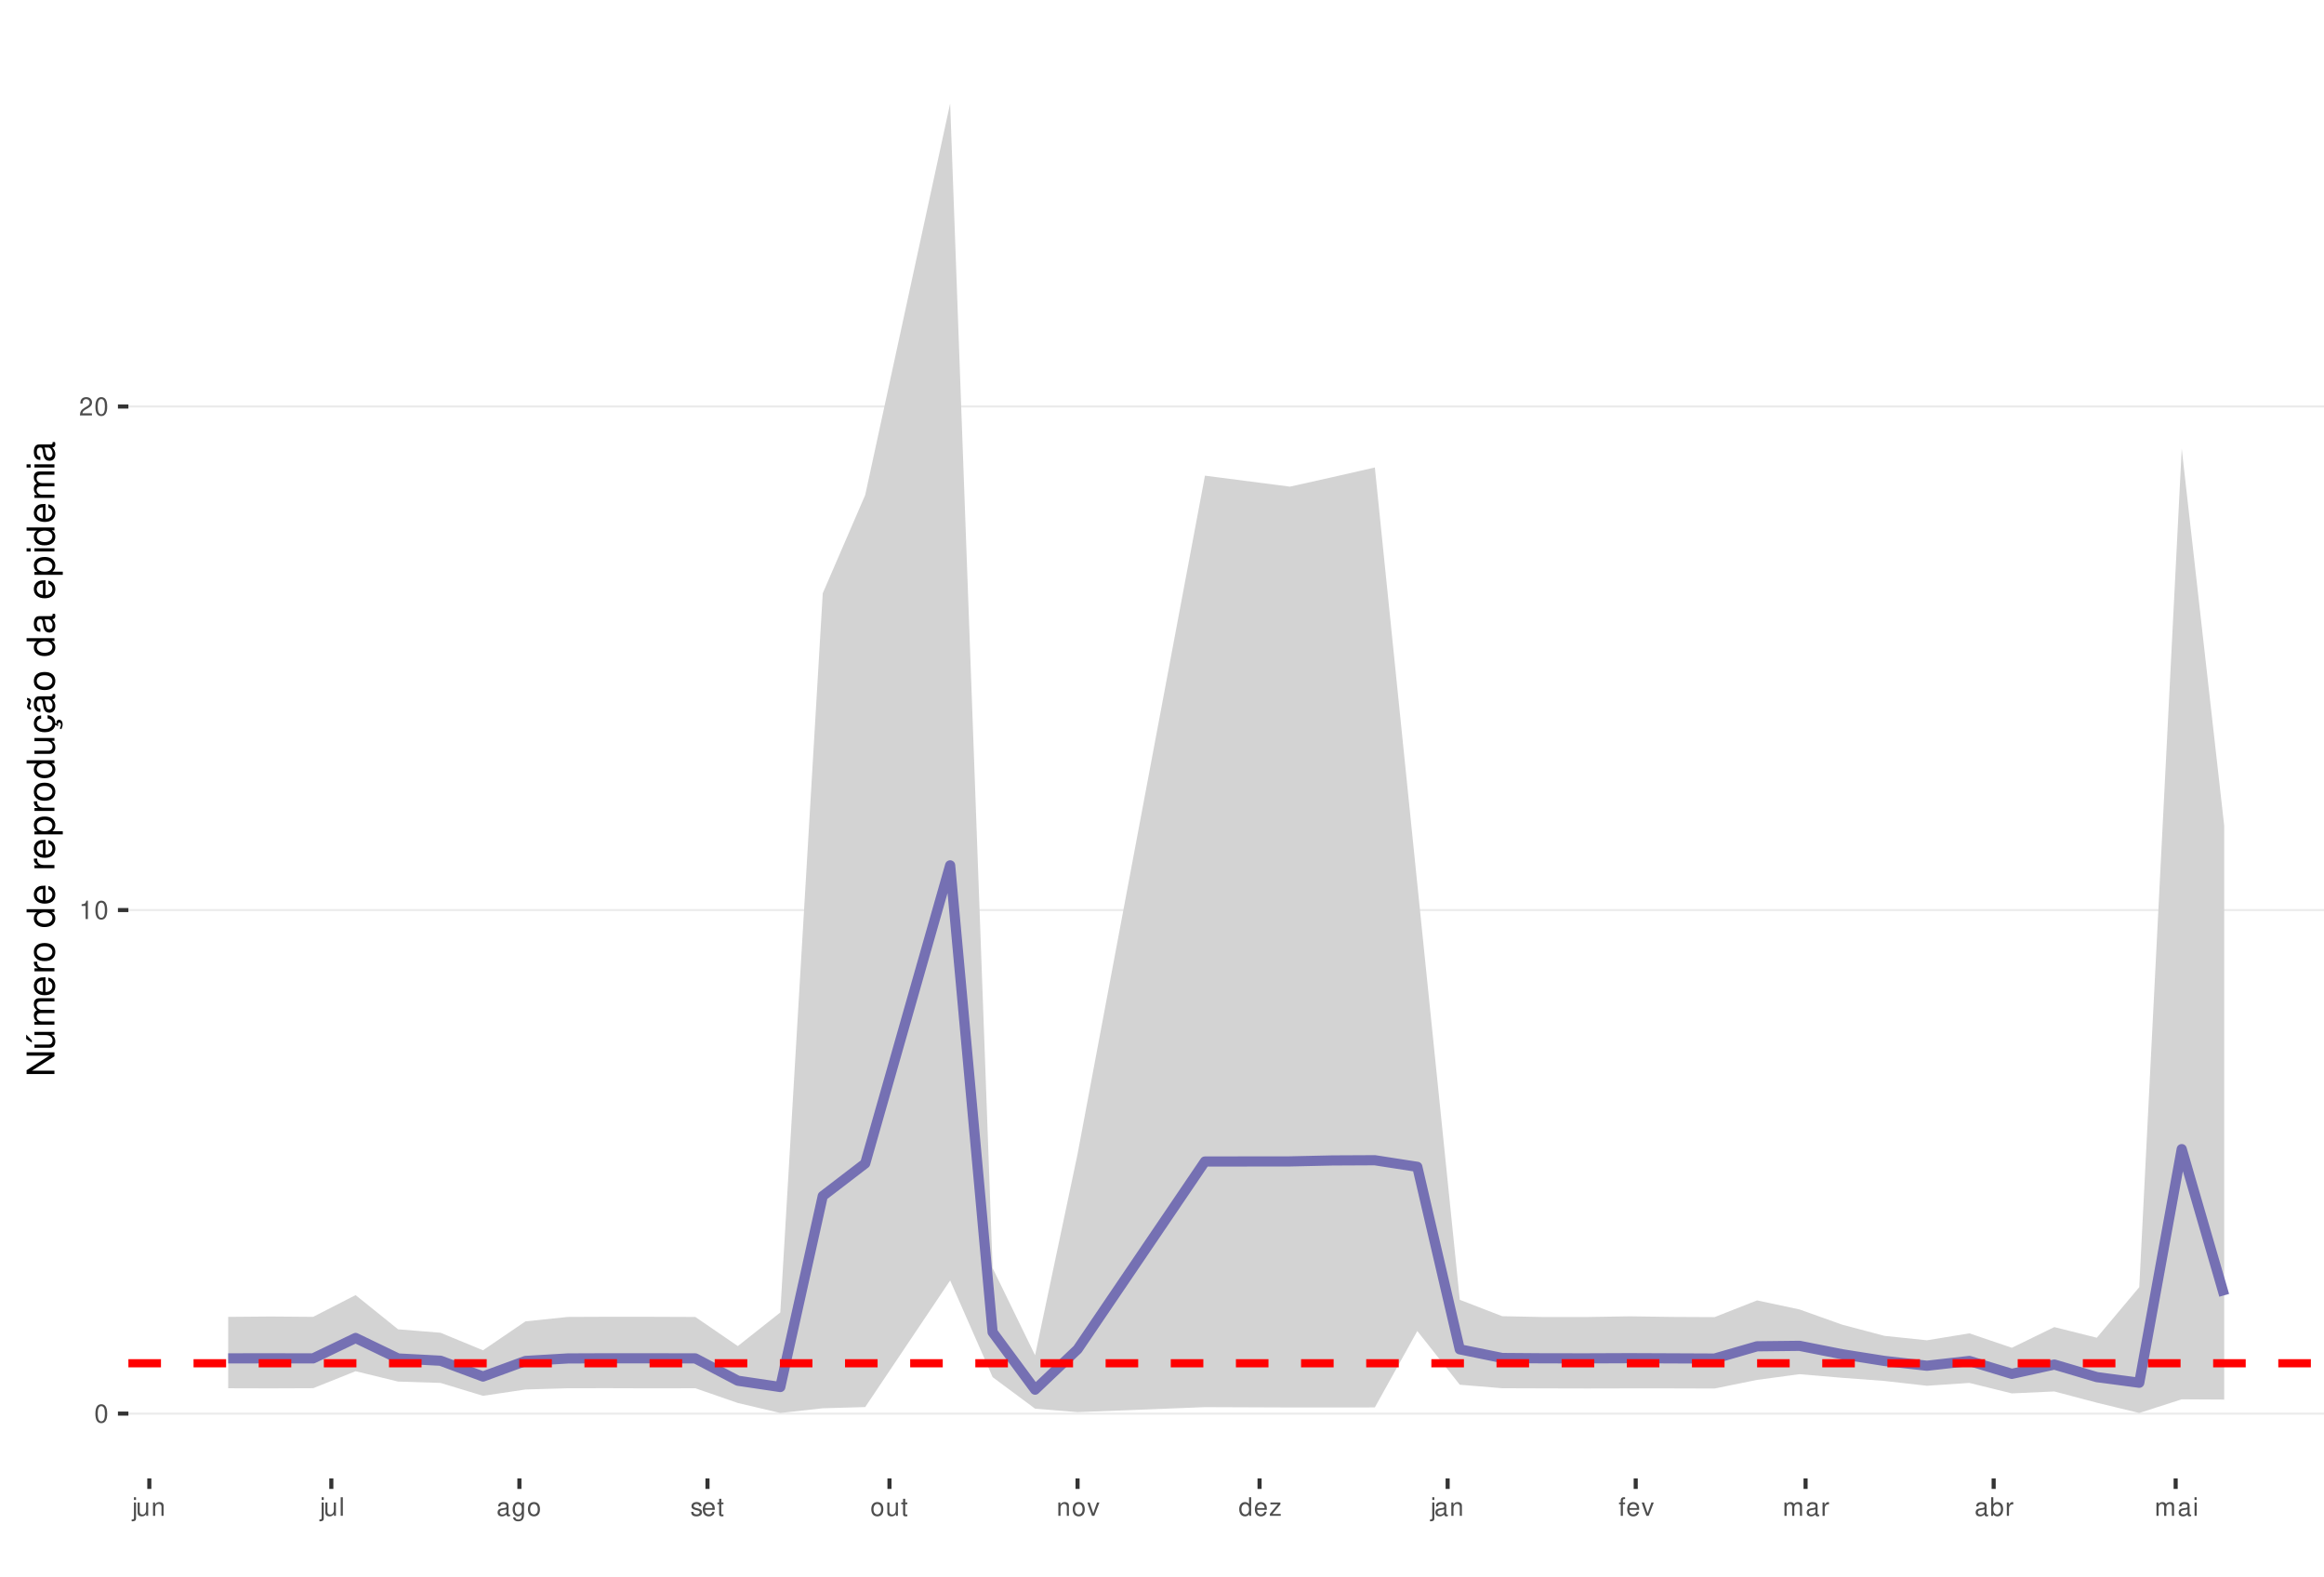
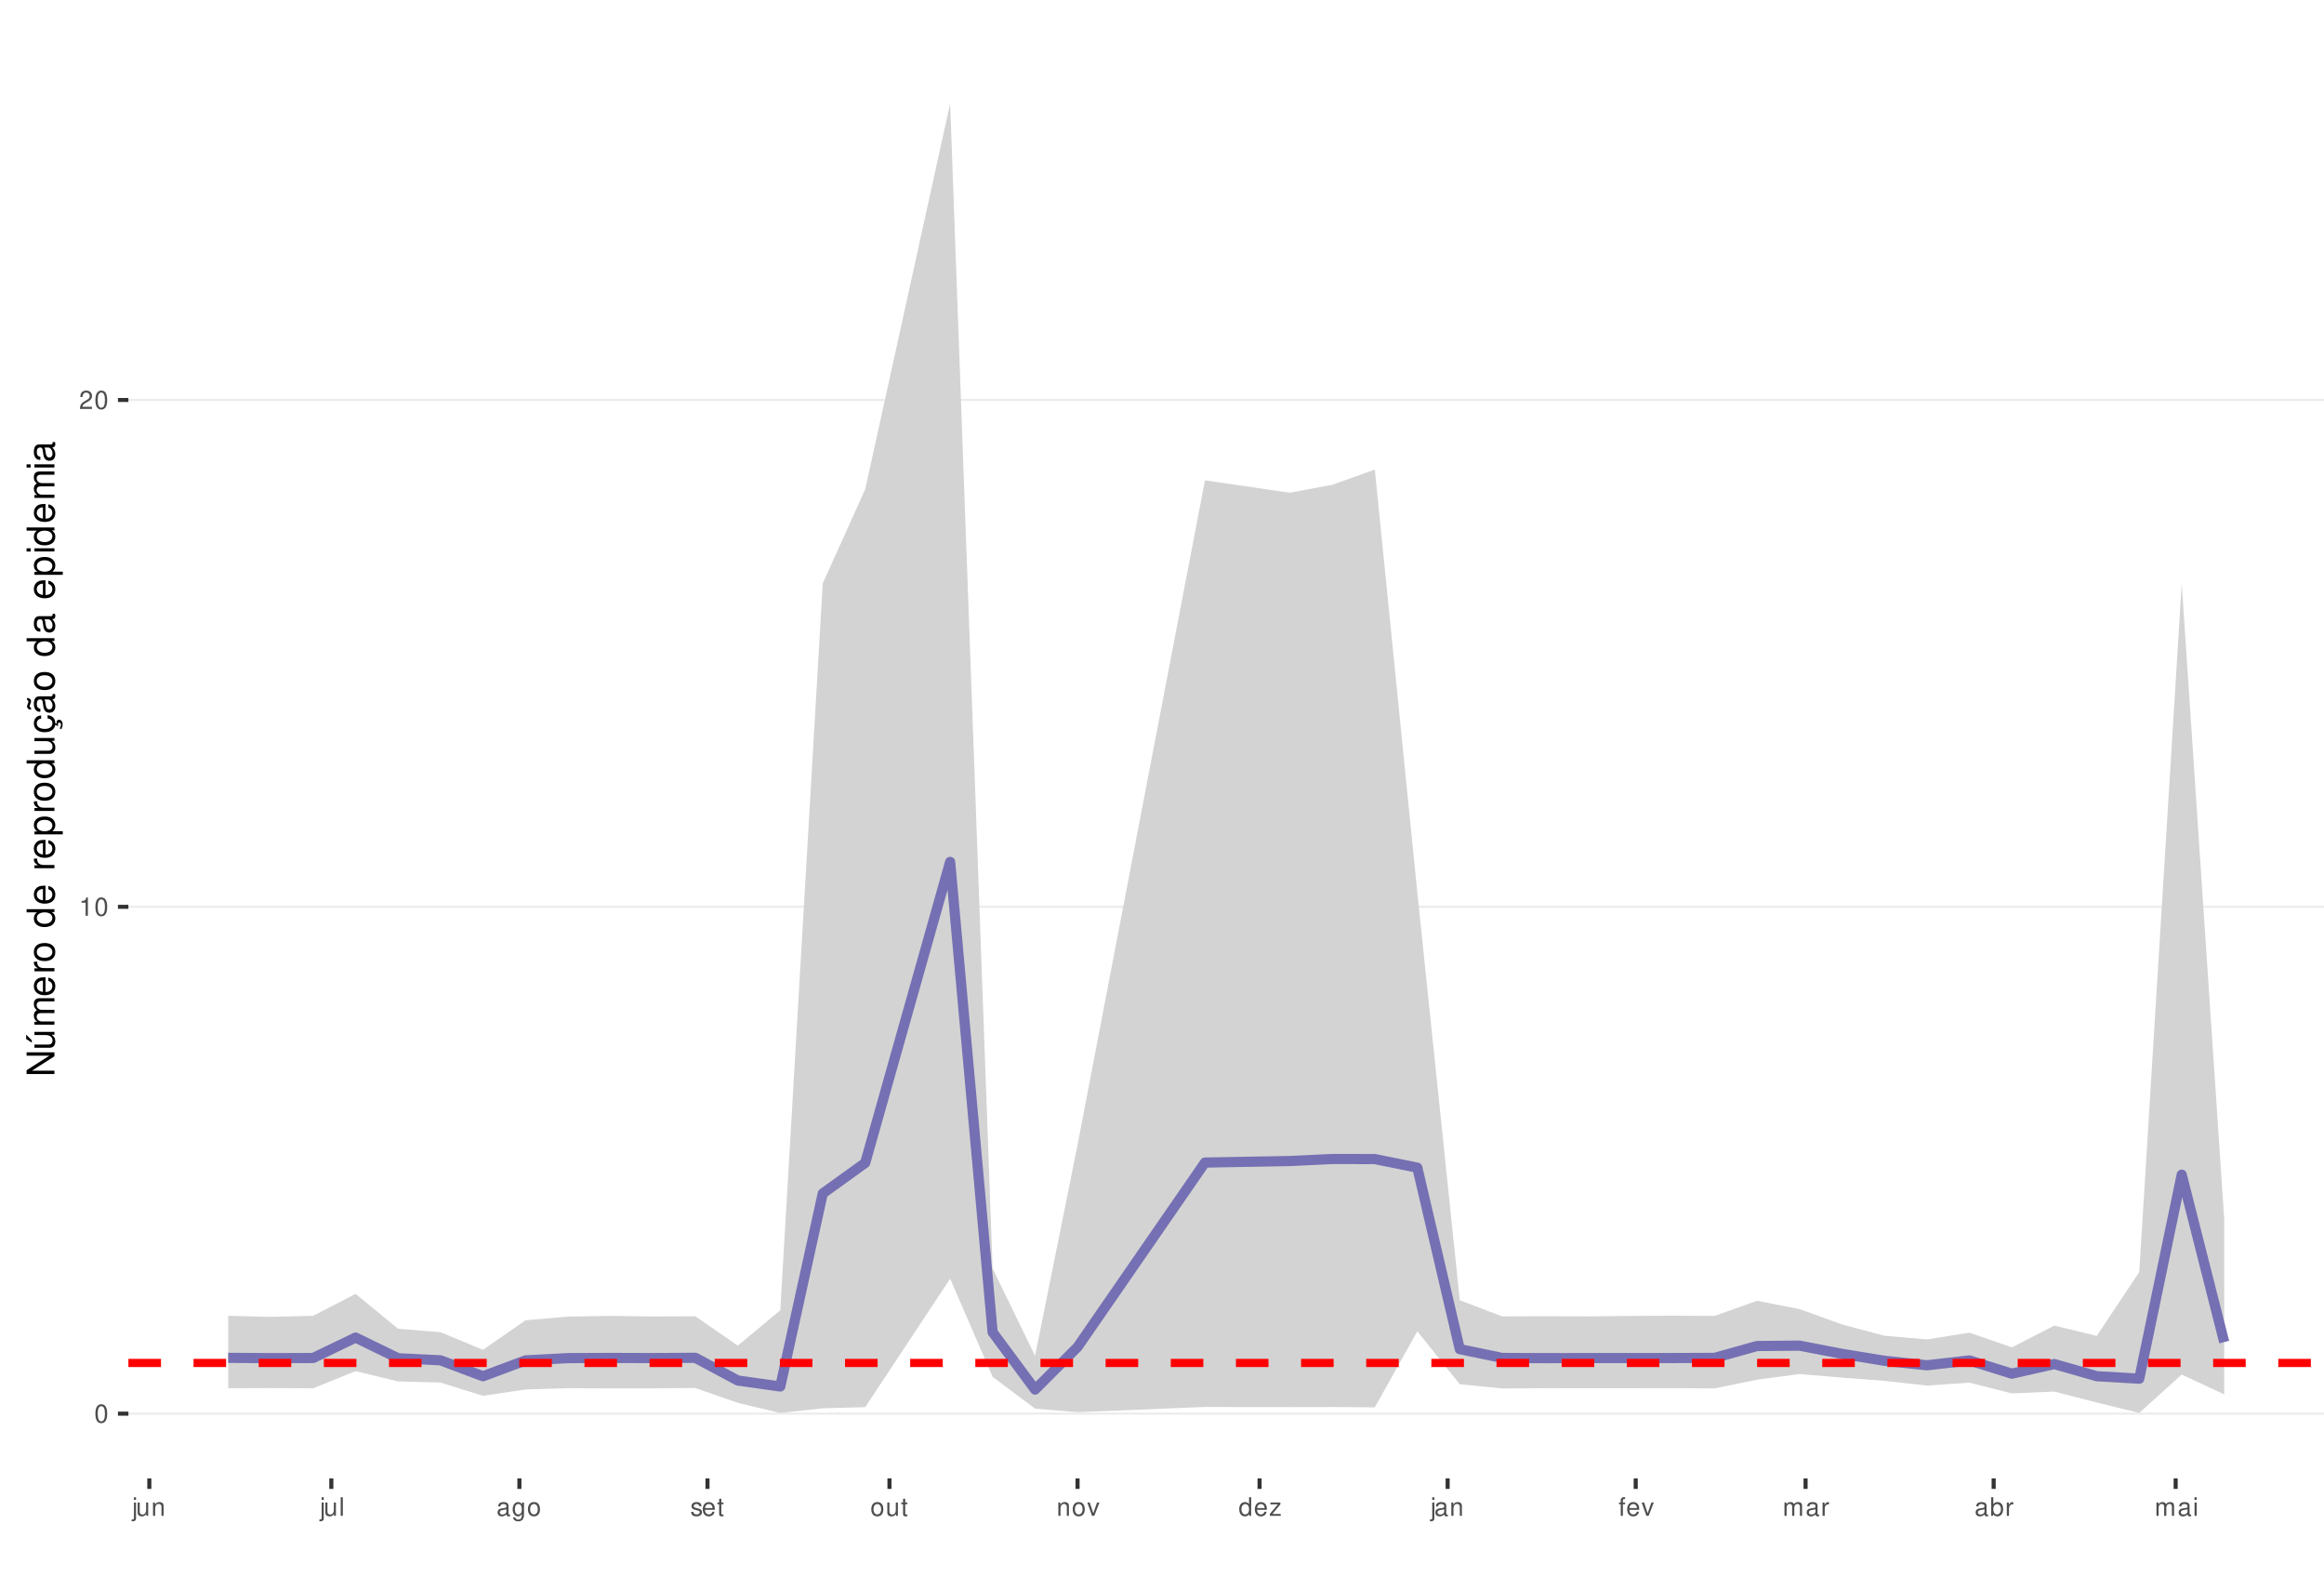
<svg xmlns="http://www.w3.org/2000/svg" xmlns:xlink="http://www.w3.org/1999/xlink" width="609pt" height="413pt" viewBox="0 0 609 413" version="1.1">
  <defs>
    <g>
      <symbol overflow="visible" id="glyph0-0">
        <path style="stroke:none;" d="" />
      </symbol>
      <symbol overflow="visible" id="glyph0-1">
        <path style="stroke:none;" d="M 1.828 -4.812 C 1.391 -4.812 0.984 -4.609 0.75 -4.281 C 0.438 -3.859 0.281 -3.219 0.281 -2.328 C 0.281 -0.703 0.812 0.156 1.828 0.156 C 2.828 0.156 3.375 -0.703 3.375 -2.297 C 3.375 -3.219 3.234 -3.844 2.922 -4.281 C 2.672 -4.625 2.281 -4.812 1.828 -4.812 Z M 1.828 -4.297 C 2.469 -4.297 2.781 -3.641 2.781 -2.344 C 2.781 -0.969 2.469 -0.328 1.812 -0.328 C 1.203 -0.328 0.891 -1 0.891 -2.328 C 0.891 -3.641 1.203 -4.297 1.828 -4.297 Z M 1.828 -4.297 " />
      </symbol>
      <symbol overflow="visible" id="glyph0-2">
        <path style="stroke:none;" d="M 1.719 -3.422 L 1.719 0 L 2.312 0 L 2.312 -4.812 L 1.922 -4.812 C 1.719 -4.078 1.578 -3.969 0.672 -3.859 L 0.672 -3.422 Z M 1.719 -3.422 " />
      </symbol>
      <symbol overflow="visible" id="glyph0-3">
        <path style="stroke:none;" d="M 3.375 -0.578 L 0.891 -0.578 C 0.938 -0.984 1.156 -1.234 1.734 -1.578 L 2.406 -1.953 C 3.062 -2.328 3.406 -2.812 3.406 -3.406 C 3.406 -3.812 3.234 -4.188 2.969 -4.438 C 2.688 -4.688 2.344 -4.812 1.891 -4.812 C 1.297 -4.812 0.844 -4.594 0.578 -4.188 C 0.422 -3.938 0.344 -3.641 0.328 -3.141 L 0.922 -3.141 C 0.938 -3.469 0.984 -3.672 1.062 -3.828 C 1.219 -4.125 1.516 -4.297 1.875 -4.297 C 2.406 -4.297 2.797 -3.906 2.797 -3.391 C 2.797 -3.016 2.578 -2.672 2.156 -2.438 L 1.547 -2.078 C 0.562 -1.516 0.281 -1.062 0.219 0 L 3.375 0 Z M 3.375 -0.578 " />
      </symbol>
      <symbol overflow="visible" id="glyph0-4">
        <path style="stroke:none;" d="M 0.469 -3.484 L 0.469 0.5 C 0.469 0.859 0.359 0.969 0.016 0.969 C -0.031 0.969 -0.047 0.969 -0.125 0.953 L -0.125 1.438 C -0.047 1.438 -0.016 1.453 0.062 1.453 C 0.688 1.453 1.016 1.203 1.016 0.719 L 1.016 -3.484 Z M 1.016 -4.859 L 0.469 -4.859 L 0.469 -4.156 L 1.016 -4.156 Z M 1.016 -4.859 " />
      </symbol>
      <symbol overflow="visible" id="glyph0-5">
        <path style="stroke:none;" d="M 3.203 0 L 3.203 -3.484 L 2.656 -3.484 L 2.656 -1.516 C 2.656 -0.797 2.281 -0.328 1.703 -0.328 C 1.266 -0.328 0.984 -0.594 0.984 -1.016 L 0.984 -3.484 L 0.438 -3.484 L 0.438 -0.797 C 0.438 -0.219 0.859 0.156 1.547 0.156 C 2.062 0.156 2.391 -0.031 2.703 -0.484 L 2.703 0 Z M 3.203 0 " />
      </symbol>
      <symbol overflow="visible" id="glyph0-6">
        <path style="stroke:none;" d="M 0.469 -3.484 L 0.469 0 L 1.031 0 L 1.031 -1.922 C 1.031 -2.641 1.391 -3.109 1.969 -3.109 C 2.406 -3.109 2.688 -2.828 2.688 -2.422 L 2.688 0 L 3.234 0 L 3.234 -2.641 C 3.234 -3.219 2.812 -3.594 2.141 -3.594 C 1.625 -3.594 1.281 -3.391 0.984 -2.906 L 0.984 -3.484 Z M 0.469 -3.484 " />
      </symbol>
      <symbol overflow="visible" id="glyph0-7">
        <path style="stroke:none;" d="M 1.016 -4.859 L 0.453 -4.859 L 0.453 0 L 1.016 0 Z M 1.016 -4.859 " />
      </symbol>
      <symbol overflow="visible" id="glyph0-8">
        <path style="stroke:none;" d="M 3.562 -0.328 C 3.5 -0.312 3.469 -0.312 3.438 -0.312 C 3.25 -0.312 3.141 -0.406 3.141 -0.578 L 3.141 -2.641 C 3.141 -3.25 2.688 -3.594 1.828 -3.594 C 1.312 -3.594 0.906 -3.438 0.672 -3.188 C 0.516 -3 0.453 -2.797 0.438 -2.453 L 0.984 -2.453 C 1.031 -2.875 1.297 -3.078 1.812 -3.078 C 2.312 -3.078 2.594 -2.891 2.594 -2.562 L 2.594 -2.406 C 2.578 -2.172 2.469 -2.078 2.016 -2.031 C 1.219 -1.922 1.109 -1.891 0.891 -1.812 C 0.484 -1.641 0.281 -1.328 0.281 -0.875 C 0.281 -0.25 0.719 0.156 1.422 0.156 C 1.859 0.156 2.219 0 2.609 -0.359 C 2.656 0 2.828 0.156 3.188 0.156 C 3.297 0.156 3.375 0.141 3.562 0.094 Z M 2.594 -1.094 C 2.594 -0.906 2.531 -0.797 2.375 -0.641 C 2.141 -0.438 1.875 -0.328 1.547 -0.328 C 1.109 -0.328 0.859 -0.547 0.859 -0.891 C 0.859 -1.266 1.094 -1.438 1.703 -1.531 C 2.297 -1.609 2.406 -1.641 2.594 -1.719 Z M 2.594 -1.094 " />
      </symbol>
      <symbol overflow="visible" id="glyph0-9">
        <path style="stroke:none;" d="M 2.688 -3.484 L 2.688 -2.984 C 2.406 -3.406 2.109 -3.594 1.656 -3.594 C 0.812 -3.594 0.234 -2.797 0.234 -1.688 C 0.234 -1.094 0.375 -0.672 0.672 -0.312 C 0.938 -0.016 1.266 0.156 1.625 0.156 C 2.047 0.156 2.344 -0.031 2.641 -0.469 L 2.641 -0.297 C 2.641 0.641 2.375 0.984 1.688 0.984 C 1.219 0.984 0.969 0.797 0.906 0.406 L 0.344 0.406 C 0.406 1.047 0.906 1.453 1.672 1.453 C 2.188 1.453 2.609 1.281 2.828 1 C 3.109 0.672 3.203 0.25 3.203 -0.578 L 3.203 -3.484 Z M 1.719 -3.078 C 2.297 -3.078 2.641 -2.578 2.641 -1.703 C 2.641 -0.859 2.297 -0.359 1.719 -0.359 C 1.141 -0.359 0.812 -0.859 0.812 -1.719 C 0.812 -2.562 1.141 -3.078 1.719 -3.078 Z M 1.719 -3.078 " />
      </symbol>
      <symbol overflow="visible" id="glyph0-10">
        <path style="stroke:none;" d="M 1.812 -3.594 C 0.828 -3.594 0.234 -2.891 0.234 -1.719 C 0.234 -0.547 0.828 0.156 1.812 0.156 C 2.797 0.156 3.391 -0.547 3.391 -1.688 C 3.391 -2.906 2.828 -3.594 1.812 -3.594 Z M 1.812 -3.078 C 2.438 -3.078 2.812 -2.562 2.812 -1.703 C 2.812 -0.875 2.422 -0.359 1.812 -0.359 C 1.203 -0.359 0.812 -0.875 0.812 -1.719 C 0.812 -2.562 1.203 -3.078 1.812 -3.078 Z M 1.812 -3.078 " />
      </symbol>
      <symbol overflow="visible" id="glyph0-11">
        <path style="stroke:none;" d="M 2.922 -2.516 C 2.906 -3.203 2.453 -3.594 1.656 -3.594 C 0.844 -3.594 0.312 -3.172 0.312 -2.516 C 0.312 -1.984 0.594 -1.719 1.422 -1.516 L 1.938 -1.391 C 2.328 -1.297 2.469 -1.156 2.469 -0.906 C 2.469 -0.578 2.156 -0.359 1.656 -0.359 C 1.359 -0.359 1.109 -0.453 0.969 -0.594 C 0.891 -0.688 0.844 -0.797 0.812 -1.031 L 0.219 -1.031 C 0.25 -0.234 0.703 0.156 1.625 0.156 C 2.5 0.156 3.062 -0.281 3.062 -0.953 C 3.062 -1.469 2.766 -1.75 2.062 -1.922 L 1.531 -2.047 C 1.078 -2.156 0.891 -2.297 0.891 -2.547 C 0.891 -2.875 1.172 -3.078 1.625 -3.078 C 2.078 -3.078 2.312 -2.875 2.328 -2.516 Z M 2.922 -2.516 " />
      </symbol>
      <symbol overflow="visible" id="glyph0-12">
        <path style="stroke:none;" d="M 3.422 -1.562 C 3.422 -2.094 3.375 -2.406 3.281 -2.672 C 3.047 -3.234 2.516 -3.594 1.859 -3.594 C 0.891 -3.594 0.266 -2.844 0.266 -1.703 C 0.266 -0.547 0.859 0.156 1.844 0.156 C 2.656 0.156 3.203 -0.297 3.344 -1.062 L 2.781 -1.062 C 2.625 -0.594 2.312 -0.359 1.875 -0.359 C 1.516 -0.359 1.219 -0.516 1.031 -0.812 C 0.906 -1.016 0.859 -1.219 0.844 -1.562 Z M 0.859 -2.016 C 0.906 -2.656 1.297 -3.078 1.859 -3.078 C 2.422 -3.078 2.812 -2.641 2.812 -2.016 Z M 0.859 -2.016 " />
      </symbol>
      <symbol overflow="visible" id="glyph0-13">
        <path style="stroke:none;" d="M 1.688 -3.484 L 1.125 -3.484 L 1.125 -4.453 L 0.562 -4.453 L 0.562 -3.484 L 0.094 -3.484 L 0.094 -3.031 L 0.562 -3.031 L 0.562 -0.406 C 0.562 -0.047 0.812 0.156 1.234 0.156 C 1.391 0.156 1.5 0.141 1.688 0.109 L 1.688 -0.359 C 1.609 -0.344 1.531 -0.328 1.422 -0.328 C 1.188 -0.328 1.125 -0.406 1.125 -0.641 L 1.125 -3.031 L 1.688 -3.031 Z M 1.688 -3.484 " />
      </symbol>
      <symbol overflow="visible" id="glyph0-14">
        <path style="stroke:none;" d="M 1.891 0 L 3.234 -3.484 L 2.609 -3.484 L 1.625 -0.656 L 0.688 -3.484 L 0.062 -3.484 L 1.297 0 Z M 1.891 0 " />
      </symbol>
      <symbol overflow="visible" id="glyph0-15">
        <path style="stroke:none;" d="M 3.297 -4.859 L 2.75 -4.859 L 2.75 -3.047 C 2.516 -3.406 2.141 -3.594 1.672 -3.594 C 0.766 -3.594 0.172 -2.859 0.172 -1.75 C 0.172 -0.578 0.75 0.156 1.688 0.156 C 2.172 0.156 2.5 -0.031 2.797 -0.453 L 2.797 0 L 3.297 0 Z M 1.766 -3.062 C 2.359 -3.062 2.75 -2.547 2.75 -1.703 C 2.75 -0.906 2.359 -0.359 1.766 -0.359 C 1.156 -0.359 0.75 -0.906 0.75 -1.719 C 0.75 -2.531 1.156 -3.062 1.766 -3.062 Z M 1.766 -3.062 " />
      </symbol>
      <symbol overflow="visible" id="glyph0-16">
        <path style="stroke:none;" d="M 2.953 -3.484 L 0.344 -3.484 L 0.344 -3 L 2.297 -3 L 0.203 -0.5 L 0.203 0 L 3.047 0 L 3.047 -0.484 L 0.875 -0.484 L 2.953 -3 Z M 2.953 -3.484 " />
      </symbol>
      <symbol overflow="visible" id="glyph0-17">
        <path style="stroke:none;" d="M 1.719 -3.484 L 1.141 -3.484 L 1.141 -4.031 C 1.141 -4.266 1.266 -4.391 1.531 -4.391 C 1.578 -4.391 1.594 -4.391 1.719 -4.375 L 1.719 -4.844 C 1.594 -4.859 1.516 -4.875 1.406 -4.875 C 0.891 -4.875 0.578 -4.578 0.578 -4.078 L 0.578 -3.484 L 0.125 -3.484 L 0.125 -3.031 L 0.578 -3.031 L 0.578 0 L 1.141 0 L 1.141 -3.031 L 1.719 -3.031 Z M 1.719 -3.484 " />
      </symbol>
      <symbol overflow="visible" id="glyph0-18">
        <path style="stroke:none;" d="M 0.469 -3.484 L 0.469 0 L 1.031 0 L 1.031 -2.188 C 1.031 -2.703 1.391 -3.109 1.844 -3.109 C 2.25 -3.109 2.484 -2.844 2.484 -2.406 L 2.484 0 L 3.047 0 L 3.047 -2.188 C 3.047 -2.703 3.422 -3.109 3.875 -3.109 C 4.266 -3.109 4.516 -2.844 4.516 -2.406 L 4.516 0 L 5.078 0 L 5.078 -2.609 C 5.078 -3.234 4.719 -3.594 4.062 -3.594 C 3.594 -3.594 3.312 -3.453 2.984 -3.062 C 2.781 -3.422 2.5 -3.594 2.047 -3.594 C 1.578 -3.594 1.266 -3.422 0.984 -3 L 0.984 -3.484 Z M 0.469 -3.484 " />
      </symbol>
      <symbol overflow="visible" id="glyph0-19">
        <path style="stroke:none;" d="M 0.453 -3.484 L 0.453 0 L 1.016 0 L 1.016 -1.812 C 1.031 -2.656 1.375 -3.016 2.141 -3 L 2.141 -3.562 C 2.047 -3.578 1.984 -3.594 1.922 -3.594 C 1.562 -3.594 1.297 -3.375 0.969 -2.859 L 0.969 -3.484 Z M 0.453 -3.484 " />
      </symbol>
      <symbol overflow="visible" id="glyph0-20">
        <path style="stroke:none;" d="M 0.359 -4.859 L 0.359 0 L 0.859 0 L 0.859 -0.453 C 1.125 -0.047 1.484 0.156 1.969 0.156 C 2.875 0.156 3.484 -0.594 3.484 -1.75 C 3.484 -2.891 2.922 -3.594 1.984 -3.594 C 1.516 -3.594 1.172 -3.406 0.906 -3.016 L 0.906 -4.859 Z M 1.891 -3.062 C 2.5 -3.062 2.906 -2.531 2.906 -1.703 C 2.906 -0.906 2.484 -0.359 1.891 -0.359 C 1.297 -0.359 0.906 -0.906 0.906 -1.719 C 0.906 -2.531 1.297 -3.062 1.891 -3.062 Z M 1.891 -3.062 " />
      </symbol>
      <symbol overflow="visible" id="glyph0-21">
        <path style="stroke:none;" d="M 1 -3.484 L 0.453 -3.484 L 0.453 0 L 1 0 Z M 1 -4.859 L 0.438 -4.859 L 0.438 -4.156 L 1 -4.156 Z M 1 -4.859 " />
      </symbol>
      <symbol overflow="visible" id="glyph1-0">
        <path style="stroke:none;" d="" />
      </symbol>
      <symbol overflow="visible" id="glyph1-1">
        <path style="stroke:none;" d="M -7.297 -6.453 L -7.297 -5.578 L -1.328 -5.578 L -7.297 -1.766 L -7.297 -0.766 L 0 -0.766 L 0 -1.641 L -5.906 -1.641 L 0 -5.406 L 0 -6.453 Z M -7.297 -6.453 " />
      </symbol>
      <symbol overflow="visible" id="glyph1-2">
        <path style="stroke:none;" d="M 0 -4.812 L -5.234 -4.812 L -5.234 -3.984 L -2.266 -3.984 C -1.203 -3.984 -0.5 -3.438 -0.5 -2.562 C -0.5 -1.906 -0.906 -1.484 -1.531 -1.484 L -5.234 -1.484 L -5.234 -0.656 L -1.203 -0.656 C -0.328 -0.656 0.234 -1.297 0.234 -2.312 C 0.234 -3.094 -0.047 -3.578 -0.734 -4.062 L 0 -4.062 Z M -7.406 -2.953 L -5.922 -2 L -5.922 -2.594 L -7.406 -4.094 Z M -7.406 -2.953 " />
      </symbol>
      <symbol overflow="visible" id="glyph1-3">
        <path style="stroke:none;" d="M -5.234 -0.703 L 0 -0.703 L 0 -1.547 L -3.297 -1.547 C -4.047 -1.547 -4.656 -2.094 -4.656 -2.766 C -4.656 -3.391 -4.281 -3.734 -3.609 -3.734 L 0 -3.734 L 0 -4.578 L -3.297 -4.578 C -4.047 -4.578 -4.656 -5.125 -4.656 -5.812 C -4.656 -6.422 -4.266 -6.781 -3.609 -6.781 L 0 -6.781 L 0 -7.625 L -3.938 -7.625 C -4.875 -7.625 -5.391 -7.078 -5.391 -6.094 C -5.391 -5.406 -5.188 -4.984 -4.594 -4.484 C -5.156 -4.188 -5.391 -3.766 -5.391 -3.078 C -5.391 -2.375 -5.125 -1.906 -4.5 -1.469 L -5.234 -1.469 Z M -5.234 -0.703 " />
      </symbol>
      <symbol overflow="visible" id="glyph1-4">
        <path style="stroke:none;" d="M -2.344 -5.125 C -3.141 -5.125 -3.625 -5.062 -4.016 -4.922 C -4.875 -4.578 -5.391 -3.781 -5.391 -2.797 C -5.391 -1.344 -4.281 -0.406 -2.547 -0.406 C -0.812 -0.406 0.234 -1.297 0.234 -2.781 C 0.234 -3.984 -0.453 -4.812 -1.594 -5.016 L -1.594 -4.188 C -0.906 -3.953 -0.547 -3.484 -0.547 -2.812 C -0.547 -2.281 -0.781 -1.828 -1.219 -1.547 C -1.516 -1.344 -1.812 -1.281 -2.344 -1.266 Z M -3.016 -1.297 C -3.984 -1.359 -4.625 -1.953 -4.625 -2.797 C -4.625 -3.641 -3.953 -4.234 -3.016 -4.234 Z M -3.016 -1.297 " />
      </symbol>
      <symbol overflow="visible" id="glyph1-5">
        <path style="stroke:none;" d="M -5.234 -0.688 L 0 -0.688 L 0 -1.531 L -2.719 -1.531 C -3.984 -1.547 -4.547 -2.062 -4.516 -3.203 L -5.359 -3.203 C -5.375 -3.062 -5.391 -2.984 -5.391 -2.891 C -5.391 -2.344 -5.062 -1.938 -4.297 -1.453 L -5.234 -1.453 Z M -5.234 -0.688 " />
      </symbol>
      <symbol overflow="visible" id="glyph1-6">
        <path style="stroke:none;" d="M -5.391 -2.719 C -5.391 -1.234 -4.344 -0.359 -2.578 -0.359 C -0.812 -0.359 0.234 -1.234 0.234 -2.734 C 0.234 -4.203 -0.812 -5.094 -2.547 -5.094 C -4.359 -5.094 -5.391 -4.234 -5.391 -2.719 Z M -4.625 -2.734 C -4.625 -3.672 -3.844 -4.234 -2.547 -4.234 C -1.312 -4.234 -0.547 -3.656 -0.547 -2.734 C -0.547 -1.797 -1.312 -1.234 -2.578 -1.234 C -3.844 -1.234 -4.625 -1.797 -4.625 -2.734 Z M -4.625 -2.734 " />
      </symbol>
      <symbol overflow="visible" id="glyph1-7">
        <path style="stroke:none;" d="" />
      </symbol>
      <symbol overflow="visible" id="glyph1-8">
        <path style="stroke:none;" d="M -7.297 -4.953 L -7.297 -4.125 L -4.578 -4.125 C -5.109 -3.766 -5.391 -3.203 -5.391 -2.516 C -5.391 -1.156 -4.297 -0.266 -2.625 -0.266 C -0.859 -0.266 0.234 -1.125 0.234 -2.547 C 0.234 -3.266 -0.047 -3.766 -0.688 -4.203 L 0 -4.203 L 0 -4.953 Z M -4.609 -2.656 C -4.609 -3.547 -3.812 -4.125 -2.562 -4.125 C -1.344 -4.125 -0.547 -3.547 -0.547 -2.656 C -0.547 -1.734 -1.359 -1.125 -2.578 -1.125 C -3.797 -1.125 -4.609 -1.734 -4.609 -2.656 Z M -4.609 -2.656 " />
      </symbol>
      <symbol overflow="visible" id="glyph1-9">
        <path style="stroke:none;" d="M 2.188 -0.547 L 2.188 -1.375 L -0.547 -1.375 C -0.016 -1.812 0.234 -2.312 0.234 -2.984 C 0.234 -4.344 -0.859 -5.234 -2.531 -5.234 C -4.297 -5.234 -5.391 -4.375 -5.391 -2.984 C -5.391 -2.266 -5.062 -1.703 -4.453 -1.312 L -5.234 -1.312 L -5.234 -0.547 Z M -4.609 -2.844 C -4.609 -3.766 -3.797 -4.359 -2.547 -4.359 C -1.359 -4.359 -0.547 -3.75 -0.547 -2.844 C -0.547 -1.953 -1.344 -1.375 -2.578 -1.375 C -3.812 -1.375 -4.609 -1.953 -4.609 -2.844 Z M -4.609 -2.844 " />
      </symbol>
      <symbol overflow="visible" id="glyph1-10">
        <path style="stroke:none;" d="M 0 -4.812 L -5.234 -4.812 L -5.234 -3.984 L -2.266 -3.984 C -1.203 -3.984 -0.5 -3.438 -0.5 -2.562 C -0.5 -1.906 -0.906 -1.484 -1.531 -1.484 L -5.234 -1.484 L -5.234 -0.656 L -1.203 -0.656 C -0.328 -0.656 0.234 -1.297 0.234 -2.312 C 0.234 -3.094 -0.047 -3.578 -0.734 -4.062 L 0 -4.062 Z M 0 -4.812 " />
      </symbol>
      <symbol overflow="visible" id="glyph1-11">
        <path style="stroke:none;" d="M 0.234 -2.641 C 0.234 -3.875 -0.547 -4.703 -1.797 -4.766 L -1.797 -3.938 C -0.953 -3.797 -0.531 -3.359 -0.531 -2.656 C -0.531 -1.734 -1.281 -1.188 -2.516 -1.188 C -3.844 -1.188 -4.625 -1.719 -4.625 -2.625 C -4.625 -3.328 -4.203 -3.766 -3.484 -3.875 L -3.484 -4.703 C -3.984 -4.672 -4.312 -4.562 -4.609 -4.359 C -5.094 -4 -5.391 -3.375 -5.391 -2.641 C -5.391 -1.219 -4.266 -0.312 -2.531 -0.312 C -1.469 -0.312 -0.625 -0.672 -0.156 -1.312 C 0.047 -1.594 0.125 -1.812 0.203 -2.25 L 0.922 -1.938 L 0.984 -2.062 C 0.938 -2.188 0.906 -2.25 0.906 -2.375 C 0.906 -2.656 1.047 -2.828 1.281 -2.828 C 1.547 -2.828 1.734 -2.594 1.734 -2.297 C 1.734 -2.031 1.672 -1.844 1.438 -1.406 L 1.406 -1.312 L 1.812 -1.094 C 2.078 -1.75 2.141 -1.953 2.141 -2.344 C 2.141 -3.109 1.781 -3.578 1.203 -3.578 C 0.781 -3.578 0.547 -3.297 0.547 -2.797 C 0.547 -2.703 0.547 -2.641 0.562 -2.516 Z M 0.234 -2.641 " />
      </symbol>
      <symbol overflow="visible" id="glyph1-12">
        <path style="stroke:none;" d="M -0.484 -5.344 C -0.469 -5.266 -0.469 -5.219 -0.469 -5.172 C -0.469 -4.875 -0.625 -4.719 -0.875 -4.719 L -3.953 -4.719 C -4.891 -4.719 -5.391 -4.047 -5.391 -2.75 C -5.391 -1.984 -5.172 -1.375 -4.781 -1.016 C -4.516 -0.766 -4.203 -0.672 -3.688 -0.656 L -3.688 -1.484 C -4.328 -1.562 -4.625 -1.938 -4.625 -2.719 C -4.625 -3.484 -4.344 -3.891 -3.844 -3.891 L -3.625 -3.891 C -3.266 -3.875 -3.125 -3.703 -3.047 -3.016 C -2.891 -1.844 -2.844 -1.656 -2.719 -1.344 C -2.453 -0.734 -2 -0.422 -1.312 -0.422 C -0.375 -0.422 0.234 -1.078 0.234 -2.141 C 0.234 -2.797 0 -3.328 -0.547 -3.922 C 0 -3.984 0.234 -4.234 0.234 -4.781 C 0.234 -4.953 0.203 -5.062 0.141 -5.344 Z M -1.656 -3.891 C -1.375 -3.891 -1.203 -3.812 -0.969 -3.562 C -0.656 -3.219 -0.5 -2.812 -0.5 -2.312 C -0.5 -1.672 -0.812 -1.297 -1.344 -1.297 C -1.891 -1.297 -2.172 -1.656 -2.297 -2.547 C -2.422 -3.438 -2.453 -3.609 -2.594 -3.891 Z M -7.172 -3.75 C -6.922 -3.672 -6.812 -3.547 -6.812 -3.375 C -6.812 -3.25 -6.875 -2.984 -6.984 -2.734 C -7.156 -2.312 -7.172 -2.25 -7.172 -2.047 C -7.172 -1.594 -6.797 -1.297 -6.141 -1.188 L -6.141 -1.766 C -6.375 -1.812 -6.5 -1.938 -6.5 -2.094 C -6.5 -2.203 -6.469 -2.344 -6.375 -2.578 C -6.156 -3.156 -6.125 -3.234 -6.125 -3.438 C -6.125 -3.922 -6.484 -4.219 -7.172 -4.312 Z M -7.172 -3.75 " />
      </symbol>
      <symbol overflow="visible" id="glyph1-13">
        <path style="stroke:none;" d="M -0.484 -5.344 C -0.469 -5.266 -0.469 -5.219 -0.469 -5.172 C -0.469 -4.875 -0.625 -4.719 -0.875 -4.719 L -3.953 -4.719 C -4.891 -4.719 -5.391 -4.047 -5.391 -2.75 C -5.391 -1.984 -5.172 -1.375 -4.781 -1.016 C -4.516 -0.766 -4.203 -0.672 -3.688 -0.656 L -3.688 -1.484 C -4.328 -1.562 -4.625 -1.938 -4.625 -2.719 C -4.625 -3.484 -4.344 -3.891 -3.844 -3.891 L -3.625 -3.891 C -3.266 -3.875 -3.125 -3.703 -3.047 -3.016 C -2.891 -1.844 -2.844 -1.656 -2.719 -1.344 C -2.453 -0.734 -2 -0.422 -1.312 -0.422 C -0.375 -0.422 0.234 -1.078 0.234 -2.141 C 0.234 -2.797 0 -3.328 -0.547 -3.922 C 0 -3.984 0.234 -4.234 0.234 -4.781 C 0.234 -4.953 0.203 -5.062 0.141 -5.344 Z M -1.656 -3.891 C -1.375 -3.891 -1.203 -3.812 -0.969 -3.562 C -0.656 -3.219 -0.5 -2.812 -0.5 -2.312 C -0.5 -1.672 -0.812 -1.297 -1.344 -1.297 C -1.891 -1.297 -2.172 -1.656 -2.297 -2.547 C -2.422 -3.438 -2.453 -3.609 -2.594 -3.891 Z M -1.656 -3.891 " />
      </symbol>
      <symbol overflow="visible" id="glyph1-14">
        <path style="stroke:none;" d="M -5.234 -1.5 L -5.234 -0.672 L 0 -0.672 L 0 -1.5 Z M -7.297 -1.5 L -7.297 -0.656 L -6.234 -0.656 L -6.234 -1.5 Z M -7.297 -1.5 " />
      </symbol>
    </g>
    <clipPath id="clip1">
      <path d="M 33.645 9.961 L 609 9.961 L 609 387.328 L 33.645 387.328 Z M 33.645 9.961 " />
    </clipPath>
    <clipPath id="clip2">
      <path d="M 33.645 370 L 609 370 L 609 371 L 33.645 371 Z M 33.645 370 " />
    </clipPath>
    <clipPath id="clip3">
-       <path d="M 33.645 238 L 609 238 L 609 239 L 33.645 239 Z M 33.645 238 " />
+       <path d="M 33.645 237 L 609 237 L 609 238 L 33.645 238 Z M 33.645 237 " />
    </clipPath>
    <clipPath id="clip4">
-       <path d="M 33.645 106 L 609 106 L 609 107 L 33.645 107 Z M 33.645 106 " />
+       <path d="M 33.645 104 L 609 104 L 609 106 L 33.645 106 Z M 33.645 104 " />
    </clipPath>
    <clipPath id="clip5">
      <path d="M 33.645 356 L 609 356 L 609 359 L 33.645 359 Z M 33.645 356 " />
    </clipPath>
  </defs>
  <g id="surface53">
    <rect x="0" y="0" width="609" height="413" style="fill:rgb(100%,100%,100%);fill-opacity:1;stroke:none;" />
    <rect x="0" y="0" width="609" height="413" style="fill:rgb(100%,100%,100%);fill-opacity:1;stroke:none;" />
    <path style="fill:none;stroke-width:1.067;stroke-linecap:round;stroke-linejoin:round;stroke:rgb(100%,100%,100%);stroke-opacity:1;stroke-miterlimit:10;" d="M 0 413 L 609 413 L 609 0 L 0 0 Z M 0 413 " />
    <g clip-path="url(#clip1)" clip-rule="nonzero">
      <path style=" stroke:none;fill-rule:nonzero;fill:rgb(100%,100%,100%);fill-opacity:1;" d="M 33.645 387.328 L 609 387.328 L 609 9.961 L 33.645 9.961 Z M 33.645 387.328 " />
    </g>
    <g clip-path="url(#clip2)" clip-rule="nonzero">
-       <path style="fill:none;stroke-width:0.533;stroke-linecap:butt;stroke-linejoin:round;stroke:rgb(92.157%,92.157%,92.157%);stroke-opacity:1;stroke-miterlimit:10;" d="M 33.645 370.34 L 609 370.34 " />
+       <path style="fill:none;stroke-width:0.533;stroke-linecap:butt;stroke-linejoin:round;stroke:rgb(92.157%,92.157%,92.157%);stroke-opacity:1;stroke-miterlimit:10;" d="M 33.645 370.348 L 609 370.348 " />
    </g>
    <g clip-path="url(#clip3)" clip-rule="nonzero">
-       <path style="fill:none;stroke-width:0.533;stroke-linecap:butt;stroke-linejoin:round;stroke:rgb(92.157%,92.157%,92.157%);stroke-opacity:1;stroke-miterlimit:10;" d="M 33.645 238.422 L 609 238.422 " />
+       <path style="fill:none;stroke-width:0.533;stroke-linecap:butt;stroke-linejoin:round;stroke:rgb(92.157%,92.157%,92.157%);stroke-opacity:1;stroke-miterlimit:10;" d="M 33.645 237.566 L 609 237.566 " />
    </g>
    <g clip-path="url(#clip4)" clip-rule="nonzero">
-       <path style="fill:none;stroke-width:0.533;stroke-linecap:butt;stroke-linejoin:round;stroke:rgb(92.157%,92.157%,92.157%);stroke-opacity:1;stroke-miterlimit:10;" d="M 33.645 106.5 L 609 106.5 " />
-     </g>
-     <path style=" stroke:none;fill-rule:nonzero;fill:rgb(82.745%,82.745%,82.745%);fill-opacity:1;" d="M 59.797 344.996 L 70.926 344.902 L 82.055 344.992 L 93.184 339.293 L 104.312 348.25 L 115.441 349.156 L 126.57 353.746 L 137.699 346.176 L 148.828 345.012 L 159.957 344.965 L 171.086 344.977 L 182.215 345.02 L 193.344 352.648 L 204.473 343.844 L 215.602 155.422 L 226.727 129.684 L 248.984 27.117 L 260.113 332.211 L 271.242 355.062 L 282.371 302.344 L 315.758 124.613 L 338.016 127.492 L 349.145 125.008 L 360.273 122.473 L 371.402 231.598 L 382.531 340.523 L 393.66 344.824 L 404.789 345.043 L 415.918 345.031 L 427.047 344.855 L 438.176 345.008 L 449.305 345.062 L 460.43 340.68 L 471.559 343.051 L 482.688 347.023 L 493.816 349.969 L 504.945 351.129 L 516.074 349.309 L 527.203 353.09 L 538.332 347.672 L 549.461 350.461 L 560.59 337.215 L 571.719 117.547 L 582.848 216.324 L 582.848 366.664 L 571.719 366.598 L 560.59 370.172 L 549.461 367.48 L 538.332 364.535 L 527.203 365.047 L 516.074 362.301 L 504.945 363.047 L 493.816 361.785 L 482.688 360.957 L 471.559 360.012 L 460.43 361.504 L 449.305 363.766 L 438.176 363.734 L 427.047 363.73 L 415.918 363.754 L 404.789 363.727 L 393.66 363.691 L 382.531 362.773 L 371.402 348.703 L 360.273 368.719 L 349.145 368.734 L 338.016 368.73 L 315.758 368.645 L 282.371 369.957 L 271.242 369.051 L 260.113 360.785 L 248.984 335.461 L 226.727 368.625 L 215.602 368.941 L 204.473 370.176 L 193.344 367.555 L 182.215 363.695 L 171.086 363.719 L 159.957 363.684 L 148.828 363.691 L 137.699 364.023 L 126.57 365.68 L 115.441 362.301 L 104.312 361.945 L 93.184 359.234 L 82.055 363.684 L 70.926 363.727 L 59.797 363.699 Z M 59.797 344.996 " />
-     <path style="fill:none;stroke-width:2.667;stroke-linecap:butt;stroke-linejoin:round;stroke:rgb(45.882%,43.922%,70.196%);stroke-opacity:1;stroke-miterlimit:10;" d="M 59.797 355.863 L 70.926 355.855 L 82.055 355.871 L 93.184 350.527 L 104.312 355.895 L 115.441 356.484 L 126.57 360.625 L 137.699 356.547 L 148.828 355.887 L 159.957 355.844 L 171.086 355.852 L 182.215 355.875 L 193.344 361.723 L 204.473 363.375 L 215.602 313.332 L 226.727 304.805 L 248.984 226.711 L 260.113 349.008 L 271.242 364.066 L 282.371 353.5 L 315.758 304.293 L 338.016 304.266 L 349.145 304.016 L 360.273 303.961 L 371.402 305.688 L 382.531 353.5 L 393.66 355.77 L 404.789 355.855 L 415.918 355.863 L 427.047 355.82 L 438.176 355.867 L 449.305 355.918 L 460.43 352.707 L 471.559 352.582 L 482.688 354.781 L 493.816 356.539 L 504.945 357.797 L 516.074 356.547 L 527.203 359.926 L 538.332 357.488 L 549.461 360.777 L 560.59 362.254 L 571.719 301.047 L 582.848 339.348 " />
+       <path style="fill:none;stroke-width:0.533;stroke-linecap:butt;stroke-linejoin:round;stroke:rgb(92.157%,92.157%,92.157%);stroke-opacity:1;stroke-miterlimit:10;" d="M 33.645 104.789 L 609 104.789 " />
+     </g>
+     <path style=" stroke:none;fill-rule:nonzero;fill:rgb(82.745%,82.745%,82.745%);fill-opacity:1;" d="M 59.797 344.723 L 70.926 344.996 L 82.055 344.719 L 93.184 338.969 L 104.312 348.105 L 115.441 349.012 L 126.57 353.625 L 137.699 345.902 L 148.828 344.93 L 159.957 344.742 L 171.086 344.891 L 182.215 344.844 L 193.344 352.539 L 204.473 343.266 L 215.602 152.844 L 226.727 128.18 L 248.984 27.117 L 260.113 332.328 L 271.242 355.203 L 282.371 299.926 L 315.758 125.848 L 338.016 129.082 L 349.145 127 L 360.273 123.027 L 371.402 233.766 L 382.531 340.633 L 393.66 344.875 L 404.789 344.832 L 415.918 344.867 L 427.047 344.758 L 438.176 344.684 L 449.305 344.746 L 460.43 340.777 L 471.559 342.953 L 482.688 346.965 L 493.816 349.941 L 504.945 350.906 L 516.074 349.133 L 527.203 352.984 L 538.332 347.281 L 549.461 349.973 L 560.59 333.254 L 571.719 152.863 L 582.848 319.383 L 582.848 365.301 L 571.719 360.102 L 560.59 370.156 L 549.461 367.438 L 538.332 364.562 L 527.203 365.047 L 516.074 362.227 L 504.945 362.996 L 493.816 361.754 L 482.688 360.914 L 471.559 359.969 L 460.43 361.457 L 449.305 363.727 L 438.176 363.672 L 427.047 363.695 L 415.918 363.691 L 404.789 363.684 L 393.66 363.75 L 382.531 362.645 L 371.402 348.781 L 360.273 368.699 L 349.145 368.605 L 338.016 368.641 L 315.758 368.594 L 282.371 369.969 L 271.242 369.047 L 260.113 360.711 L 248.984 334.992 L 226.727 368.656 L 215.602 368.938 L 204.473 370.176 L 193.344 367.523 L 182.215 363.629 L 171.086 363.719 L 159.957 363.734 L 148.828 363.68 L 137.699 364.023 L 126.57 365.676 L 115.441 362.207 L 104.312 361.902 L 93.184 359.203 L 82.055 363.711 L 70.926 363.652 L 59.797 363.688 Z M 59.797 344.723 " />
+     <path style="fill:none;stroke-width:2.667;stroke-linecap:butt;stroke-linejoin:round;stroke:rgb(45.882%,43.922%,70.196%);stroke-opacity:1;stroke-miterlimit:10;" d="M 59.797 355.727 L 70.926 355.812 L 82.055 355.773 L 93.184 350.418 L 104.312 355.832 L 115.441 356.379 L 126.57 360.555 L 137.699 356.398 L 148.828 355.801 L 159.957 355.754 L 171.086 355.789 L 182.215 355.719 L 193.344 361.668 L 204.473 363.234 L 215.602 312.668 L 226.727 304.66 L 248.984 225.809 L 260.113 349.02 L 271.242 364.039 L 282.371 352.898 L 315.758 304.57 L 338.016 304.168 L 349.145 303.633 L 360.273 303.656 L 371.402 305.902 L 382.531 353.453 L 393.66 355.754 L 404.789 355.812 L 415.918 355.785 L 427.047 355.789 L 438.176 355.781 L 449.305 355.738 L 460.43 352.633 L 471.559 352.527 L 482.688 354.684 L 493.816 356.496 L 504.945 357.684 L 516.074 356.406 L 527.203 359.879 L 538.332 357.359 L 549.461 360.539 L 560.59 361.191 L 571.719 307.742 L 582.848 351.605 " />
    <g clip-path="url(#clip5)" clip-rule="nonzero">
-       <path style="fill:none;stroke-width:2.134;stroke-linecap:butt;stroke-linejoin:round;stroke:rgb(100%,0%,0%);stroke-opacity:1;stroke-dasharray:8.536,8.536;stroke-miterlimit:10;" d="M 33.645 357.148 L 609 357.148 " />
-     </g>
-     <g style="fill:rgb(30.196%,30.196%,30.196%);fill-opacity:1;">
-       <use xlink:href="#glyph0-1" x="24.715" y="372.688" />
-     </g>
-     <g style="fill:rgb(30.196%,30.196%,30.196%);fill-opacity:1;">
-       <use xlink:href="#glyph0-2" x="20.715" y="240.77" />
-       <use xlink:href="#glyph0-1" x="24.715" y="240.77" />
-     </g>
-     <g style="fill:rgb(30.196%,30.196%,30.196%);fill-opacity:1;">
-       <use xlink:href="#glyph0-3" x="20.715" y="108.848" />
-       <use xlink:href="#glyph0-1" x="24.715" y="108.848" />
-     </g>
-     <path style="fill:none;stroke-width:1.067;stroke-linecap:butt;stroke-linejoin:round;stroke:rgb(20%,20%,20%);stroke-opacity:1;stroke-miterlimit:10;" d="M 30.906 370.34 L 33.645 370.34 " />
-     <path style="fill:none;stroke-width:1.067;stroke-linecap:butt;stroke-linejoin:round;stroke:rgb(20%,20%,20%);stroke-opacity:1;stroke-miterlimit:10;" d="M 30.906 238.422 L 33.645 238.422 " />
-     <path style="fill:none;stroke-width:1.067;stroke-linecap:butt;stroke-linejoin:round;stroke:rgb(20%,20%,20%);stroke-opacity:1;stroke-miterlimit:10;" d="M 30.906 106.5 L 33.645 106.5 " />
+       <path style="fill:none;stroke-width:2.134;stroke-linecap:butt;stroke-linejoin:round;stroke:rgb(100%,0%,0%);stroke-opacity:1;stroke-dasharray:8.536,8.536;stroke-miterlimit:10;" d="M 33.645 357.07 L 609 357.07 " />
+     </g>
+     <g style="fill:rgb(30.196%,30.196%,30.196%);fill-opacity:1;">
+       <use xlink:href="#glyph0-1" x="24.715" y="372.695" />
+     </g>
+     <g style="fill:rgb(30.196%,30.196%,30.196%);fill-opacity:1;">
+       <use xlink:href="#glyph0-2" x="20.715" y="239.914" />
+       <use xlink:href="#glyph0-1" x="24.715" y="239.914" />
+     </g>
+     <g style="fill:rgb(30.196%,30.196%,30.196%);fill-opacity:1;">
+       <use xlink:href="#glyph0-3" x="20.715" y="107.137" />
+       <use xlink:href="#glyph0-1" x="24.715" y="107.137" />
+     </g>
+     <path style="fill:none;stroke-width:1.067;stroke-linecap:butt;stroke-linejoin:round;stroke:rgb(20%,20%,20%);stroke-opacity:1;stroke-miterlimit:10;" d="M 30.906 370.348 L 33.645 370.348 " />
+     <path style="fill:none;stroke-width:1.067;stroke-linecap:butt;stroke-linejoin:round;stroke:rgb(20%,20%,20%);stroke-opacity:1;stroke-miterlimit:10;" d="M 30.906 237.566 L 33.645 237.566 " />
+     <path style="fill:none;stroke-width:1.067;stroke-linecap:butt;stroke-linejoin:round;stroke:rgb(20%,20%,20%);stroke-opacity:1;stroke-miterlimit:10;" d="M 30.906 104.789 L 33.645 104.789 " />
    <path style="fill:none;stroke-width:1.067;stroke-linecap:butt;stroke-linejoin:round;stroke:rgb(20%,20%,20%);stroke-opacity:1;stroke-miterlimit:10;" d="M 39.129 390.07 L 39.129 387.328 " />
    <path style="fill:none;stroke-width:1.067;stroke-linecap:butt;stroke-linejoin:round;stroke:rgb(20%,20%,20%);stroke-opacity:1;stroke-miterlimit:10;" d="M 86.824 390.07 L 86.824 387.328 " />
    <path style="fill:none;stroke-width:1.067;stroke-linecap:butt;stroke-linejoin:round;stroke:rgb(20%,20%,20%);stroke-opacity:1;stroke-miterlimit:10;" d="M 136.109 390.07 L 136.109 387.328 " />
    <path style="fill:none;stroke-width:1.067;stroke-linecap:butt;stroke-linejoin:round;stroke:rgb(20%,20%,20%);stroke-opacity:1;stroke-miterlimit:10;" d="M 185.395 390.07 L 185.395 387.328 " />
    <path style="fill:none;stroke-width:1.067;stroke-linecap:butt;stroke-linejoin:round;stroke:rgb(20%,20%,20%);stroke-opacity:1;stroke-miterlimit:10;" d="M 233.086 390.07 L 233.086 387.328 " />
    <path style="fill:none;stroke-width:1.067;stroke-linecap:butt;stroke-linejoin:round;stroke:rgb(20%,20%,20%);stroke-opacity:1;stroke-miterlimit:10;" d="M 282.371 390.07 L 282.371 387.328 " />
    <path style="fill:none;stroke-width:1.067;stroke-linecap:butt;stroke-linejoin:round;stroke:rgb(20%,20%,20%);stroke-opacity:1;stroke-miterlimit:10;" d="M 330.066 390.07 L 330.066 387.328 " />
    <path style="fill:none;stroke-width:1.067;stroke-linecap:butt;stroke-linejoin:round;stroke:rgb(20%,20%,20%);stroke-opacity:1;stroke-miterlimit:10;" d="M 379.352 390.07 L 379.352 387.328 " />
    <path style="fill:none;stroke-width:1.067;stroke-linecap:butt;stroke-linejoin:round;stroke:rgb(20%,20%,20%);stroke-opacity:1;stroke-miterlimit:10;" d="M 428.637 390.07 L 428.637 387.328 " />
    <path style="fill:none;stroke-width:1.067;stroke-linecap:butt;stroke-linejoin:round;stroke:rgb(20%,20%,20%);stroke-opacity:1;stroke-miterlimit:10;" d="M 473.148 390.07 L 473.148 387.328 " />
    <path style="fill:none;stroke-width:1.067;stroke-linecap:butt;stroke-linejoin:round;stroke:rgb(20%,20%,20%);stroke-opacity:1;stroke-miterlimit:10;" d="M 522.434 390.07 L 522.434 387.328 " />
    <path style="fill:none;stroke-width:1.067;stroke-linecap:butt;stroke-linejoin:round;stroke:rgb(20%,20%,20%);stroke-opacity:1;stroke-miterlimit:10;" d="M 570.129 390.07 L 570.129 387.328 " />
    <g style="fill:rgb(30.196%,30.196%,30.196%);fill-opacity:1;">
      <use xlink:href="#glyph0-4" x="34.629" y="397.109" />
      <use xlink:href="#glyph0-5" x="35.629" y="397.109" />
      <use xlink:href="#glyph0-6" x="39.629" y="397.109" />
    </g>
    <g style="fill:rgb(30.196%,30.196%,30.196%);fill-opacity:1;">
      <use xlink:href="#glyph0-4" x="83.824" y="397.109" />
      <use xlink:href="#glyph0-5" x="84.824" y="397.109" />
      <use xlink:href="#glyph0-7" x="88.824" y="397.109" />
    </g>
    <g style="fill:rgb(30.196%,30.196%,30.196%);fill-opacity:1;">
      <use xlink:href="#glyph0-8" x="130.109" y="397.109" />
      <use xlink:href="#glyph0-9" x="134.109" y="397.109" />
      <use xlink:href="#glyph0-10" x="138.109" y="397.109" />
    </g>
    <g style="fill:rgb(30.196%,30.196%,30.196%);fill-opacity:1;">
      <use xlink:href="#glyph0-11" x="180.895" y="397.109" />
      <use xlink:href="#glyph0-12" x="183.895" y="397.109" />
      <use xlink:href="#glyph0-13" x="187.895" y="397.109" />
    </g>
    <g style="fill:rgb(30.196%,30.196%,30.196%);fill-opacity:1;">
      <use xlink:href="#glyph0-10" x="228.086" y="397.109" />
      <use xlink:href="#glyph0-5" x="232.086" y="397.109" />
      <use xlink:href="#glyph0-13" x="236.086" y="397.109" />
    </g>
    <g style="fill:rgb(30.196%,30.196%,30.196%);fill-opacity:1;">
      <use xlink:href="#glyph0-6" x="276.871" y="397.109" />
      <use xlink:href="#glyph0-10" x="280.871" y="397.109" />
      <use xlink:href="#glyph0-14" x="284.871" y="397.109" />
    </g>
    <g style="fill:rgb(30.196%,30.196%,30.196%);fill-opacity:1;">
      <use xlink:href="#glyph0-15" x="324.566" y="397.109" />
      <use xlink:href="#glyph0-12" x="328.566" y="397.109" />
      <use xlink:href="#glyph0-16" x="332.566" y="397.109" />
    </g>
    <g style="fill:rgb(30.196%,30.196%,30.196%);fill-opacity:1;">
      <use xlink:href="#glyph0-4" x="374.852" y="397.109" />
      <use xlink:href="#glyph0-8" x="375.852" y="397.109" />
      <use xlink:href="#glyph0-6" x="379.852" y="397.109" />
    </g>
    <g style="fill:rgb(30.196%,30.196%,30.196%);fill-opacity:1;">
      <use xlink:href="#glyph0-17" x="424.137" y="397.109" />
      <use xlink:href="#glyph0-12" x="426.137" y="397.109" />
      <use xlink:href="#glyph0-14" x="430.137" y="397.109" />
    </g>
    <g style="fill:rgb(30.196%,30.196%,30.196%);fill-opacity:1;">
      <use xlink:href="#glyph0-18" x="467.148" y="397.109" />
      <use xlink:href="#glyph0-8" x="473.148" y="397.109" />
      <use xlink:href="#glyph0-19" x="477.148" y="397.109" />
    </g>
    <g style="fill:rgb(30.196%,30.196%,30.196%);fill-opacity:1;">
      <use xlink:href="#glyph0-8" x="517.434" y="397.109" />
      <use xlink:href="#glyph0-20" x="521.434" y="397.109" />
      <use xlink:href="#glyph0-19" x="525.434" y="397.109" />
    </g>
    <g style="fill:rgb(30.196%,30.196%,30.196%);fill-opacity:1;">
      <use xlink:href="#glyph0-18" x="564.629" y="397.109" />
      <use xlink:href="#glyph0-8" x="570.629" y="397.109" />
      <use xlink:href="#glyph0-21" x="574.629" y="397.109" />
    </g>
    <g style="fill:rgb(0%,0%,0%);fill-opacity:1;">
      <use xlink:href="#glyph1-1" x="14.263" y="282.145" />
      <use xlink:href="#glyph1-2" x="14.263" y="275.145" />
      <use xlink:href="#glyph1-3" x="14.263" y="269.145" />
      <use xlink:href="#glyph1-4" x="14.263" y="261.145" />
      <use xlink:href="#glyph1-5" x="14.263" y="255.145" />
      <use xlink:href="#glyph1-6" x="14.263" y="252.145" />
      <use xlink:href="#glyph1-7" x="14.263" y="246.145" />
      <use xlink:href="#glyph1-8" x="14.263" y="243.145" />
      <use xlink:href="#glyph1-4" x="14.263" y="237.145" />
      <use xlink:href="#glyph1-7" x="14.263" y="231.145" />
      <use xlink:href="#glyph1-5" x="14.263" y="228.145" />
      <use xlink:href="#glyph1-4" x="14.263" y="225.145" />
      <use xlink:href="#glyph1-9" x="14.263" y="219.145" />
      <use xlink:href="#glyph1-5" x="14.263" y="213.145" />
      <use xlink:href="#glyph1-6" x="14.263" y="210.145" />
      <use xlink:href="#glyph1-8" x="14.263" y="204.145" />
      <use xlink:href="#glyph1-10" x="14.263" y="198.145" />
      <use xlink:href="#glyph1-11" x="14.263" y="192.145" />
      <use xlink:href="#glyph1-12" x="14.263" y="187.145" />
      <use xlink:href="#glyph1-6" x="14.263" y="181.145" />
      <use xlink:href="#glyph1-7" x="14.263" y="175.145" />
      <use xlink:href="#glyph1-8" x="14.263" y="172.145" />
      <use xlink:href="#glyph1-13" x="14.263" y="166.145" />
      <use xlink:href="#glyph1-7" x="14.263" y="160.145" />
      <use xlink:href="#glyph1-4" x="14.263" y="157.145" />
      <use xlink:href="#glyph1-9" x="14.263" y="151.145" />
      <use xlink:href="#glyph1-14" x="14.263" y="145.145" />
      <use xlink:href="#glyph1-8" x="14.263" y="143.145" />
      <use xlink:href="#glyph1-4" x="14.263" y="137.145" />
      <use xlink:href="#glyph1-3" x="14.263" y="131.145" />
      <use xlink:href="#glyph1-14" x="14.263" y="123.145" />
      <use xlink:href="#glyph1-13" x="14.263" y="121.145" />
    </g>
  </g>
</svg>
